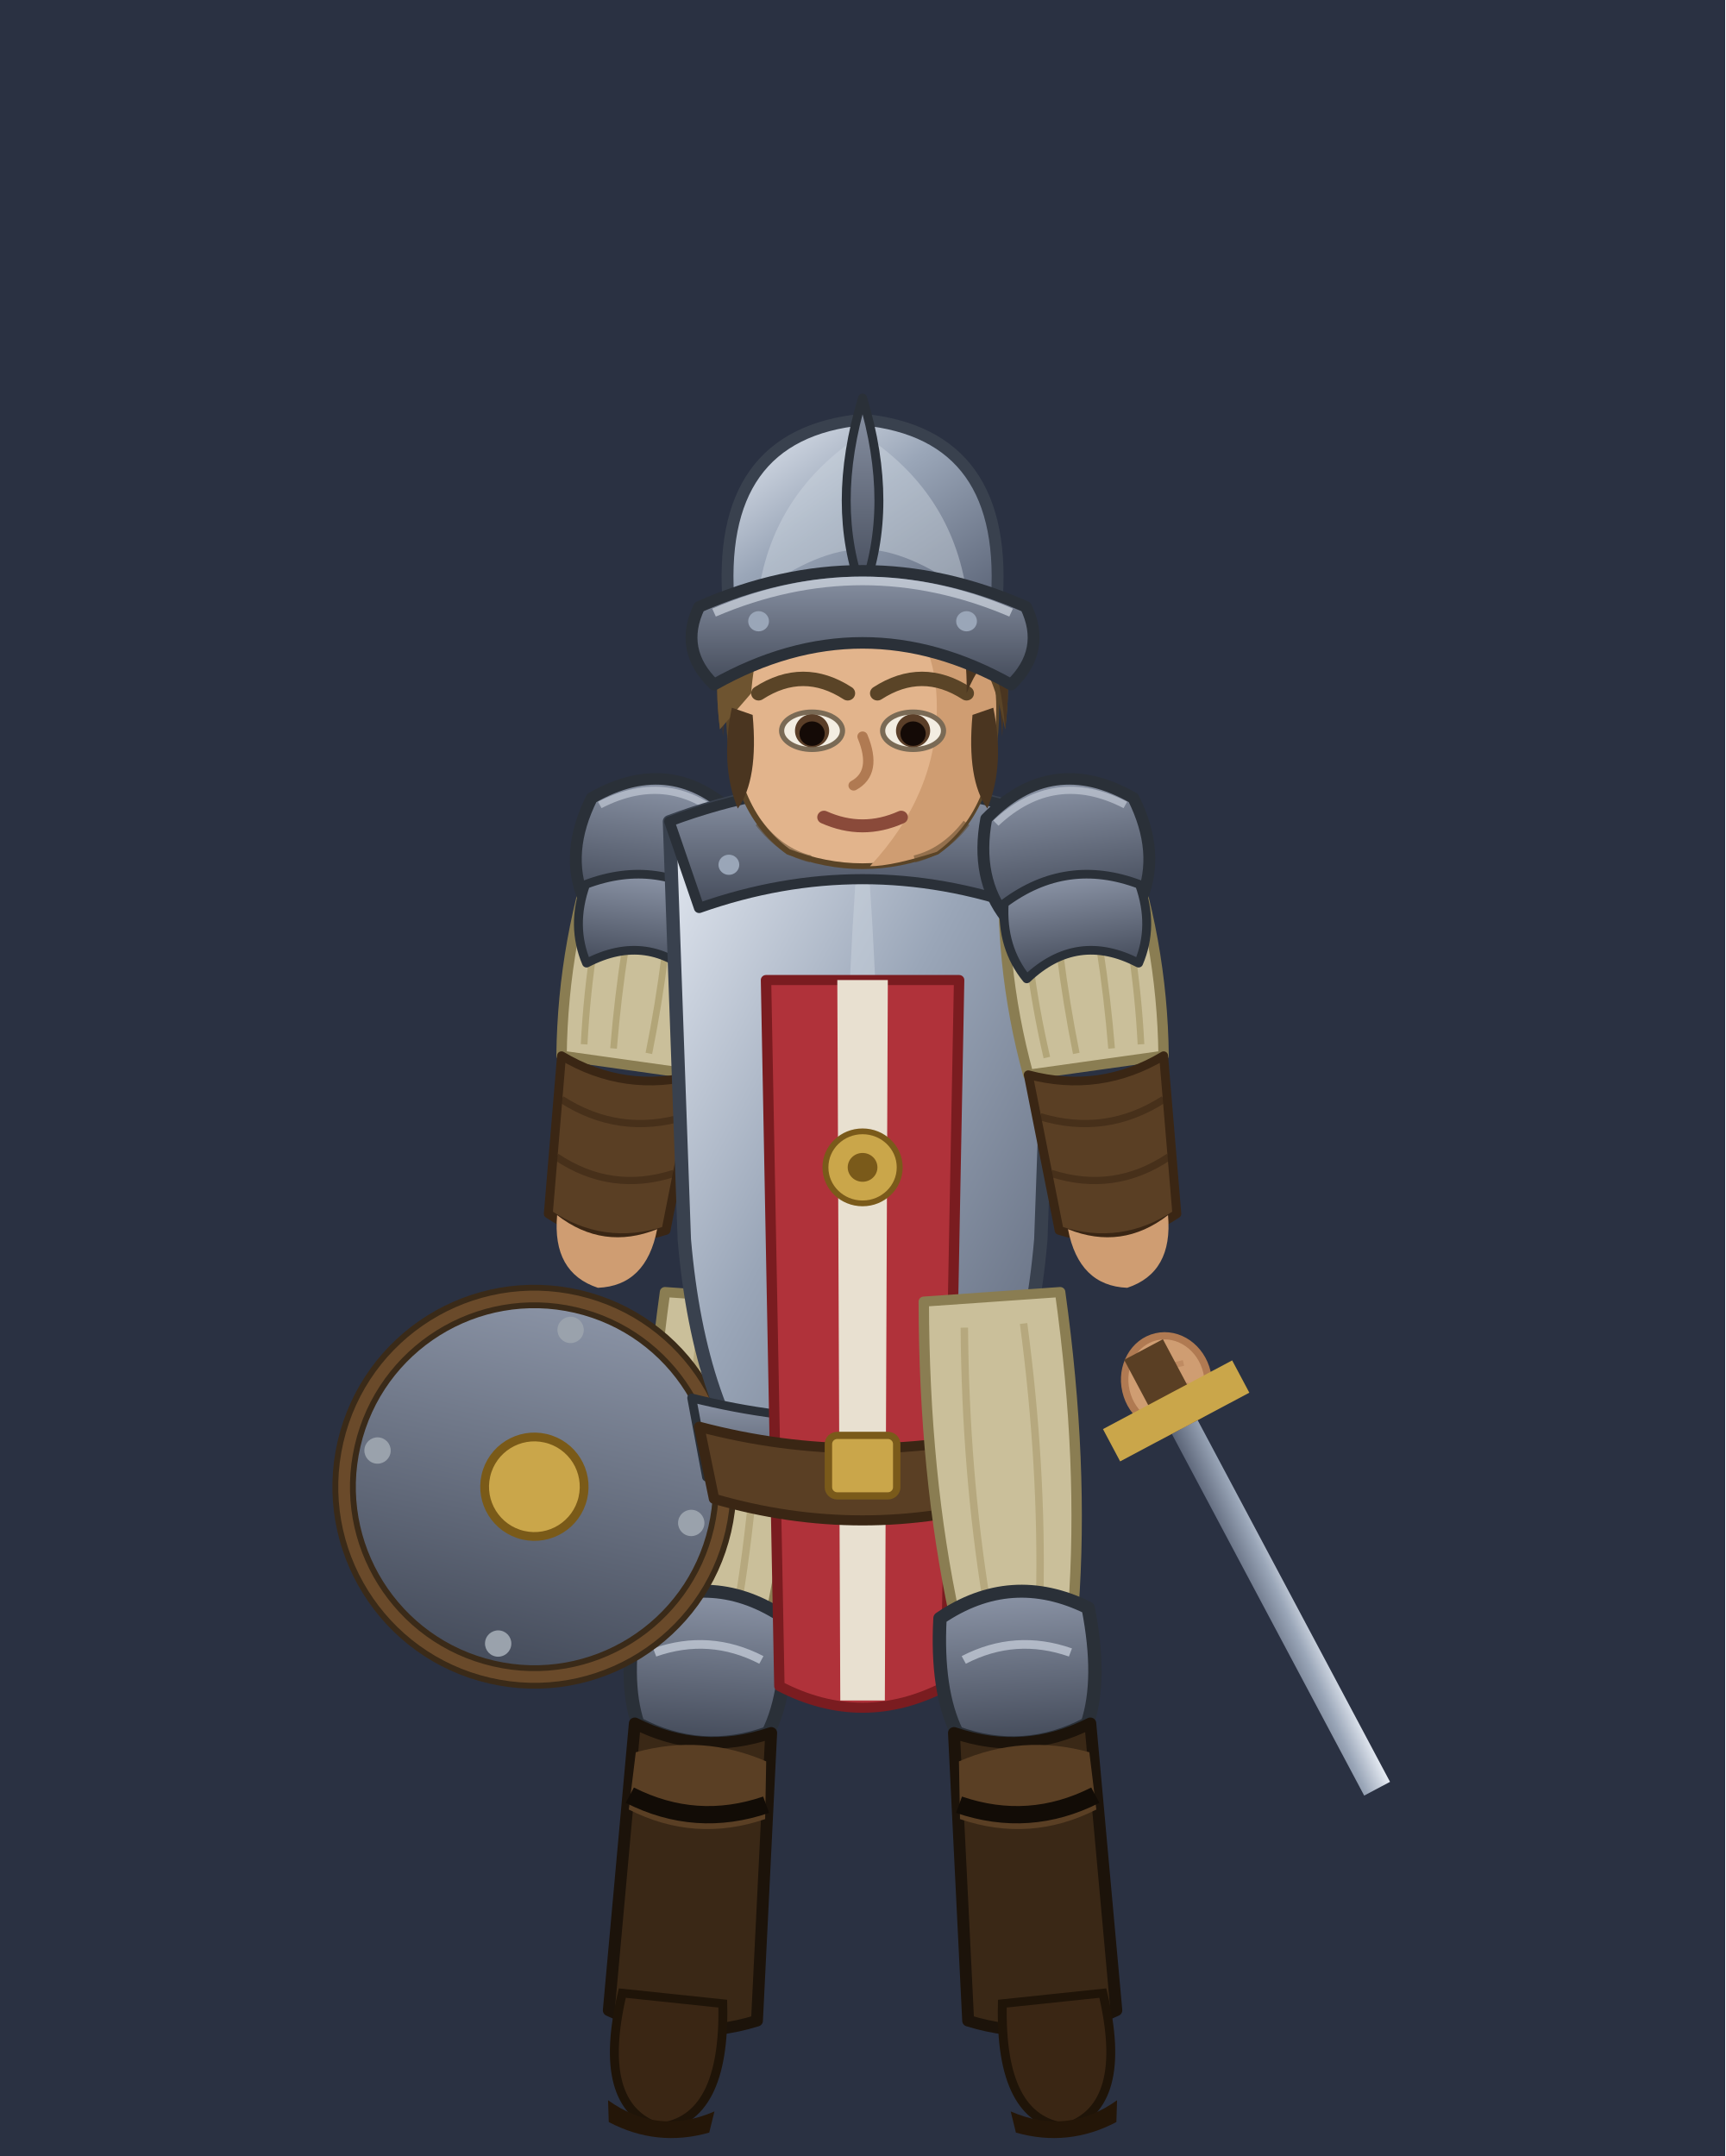
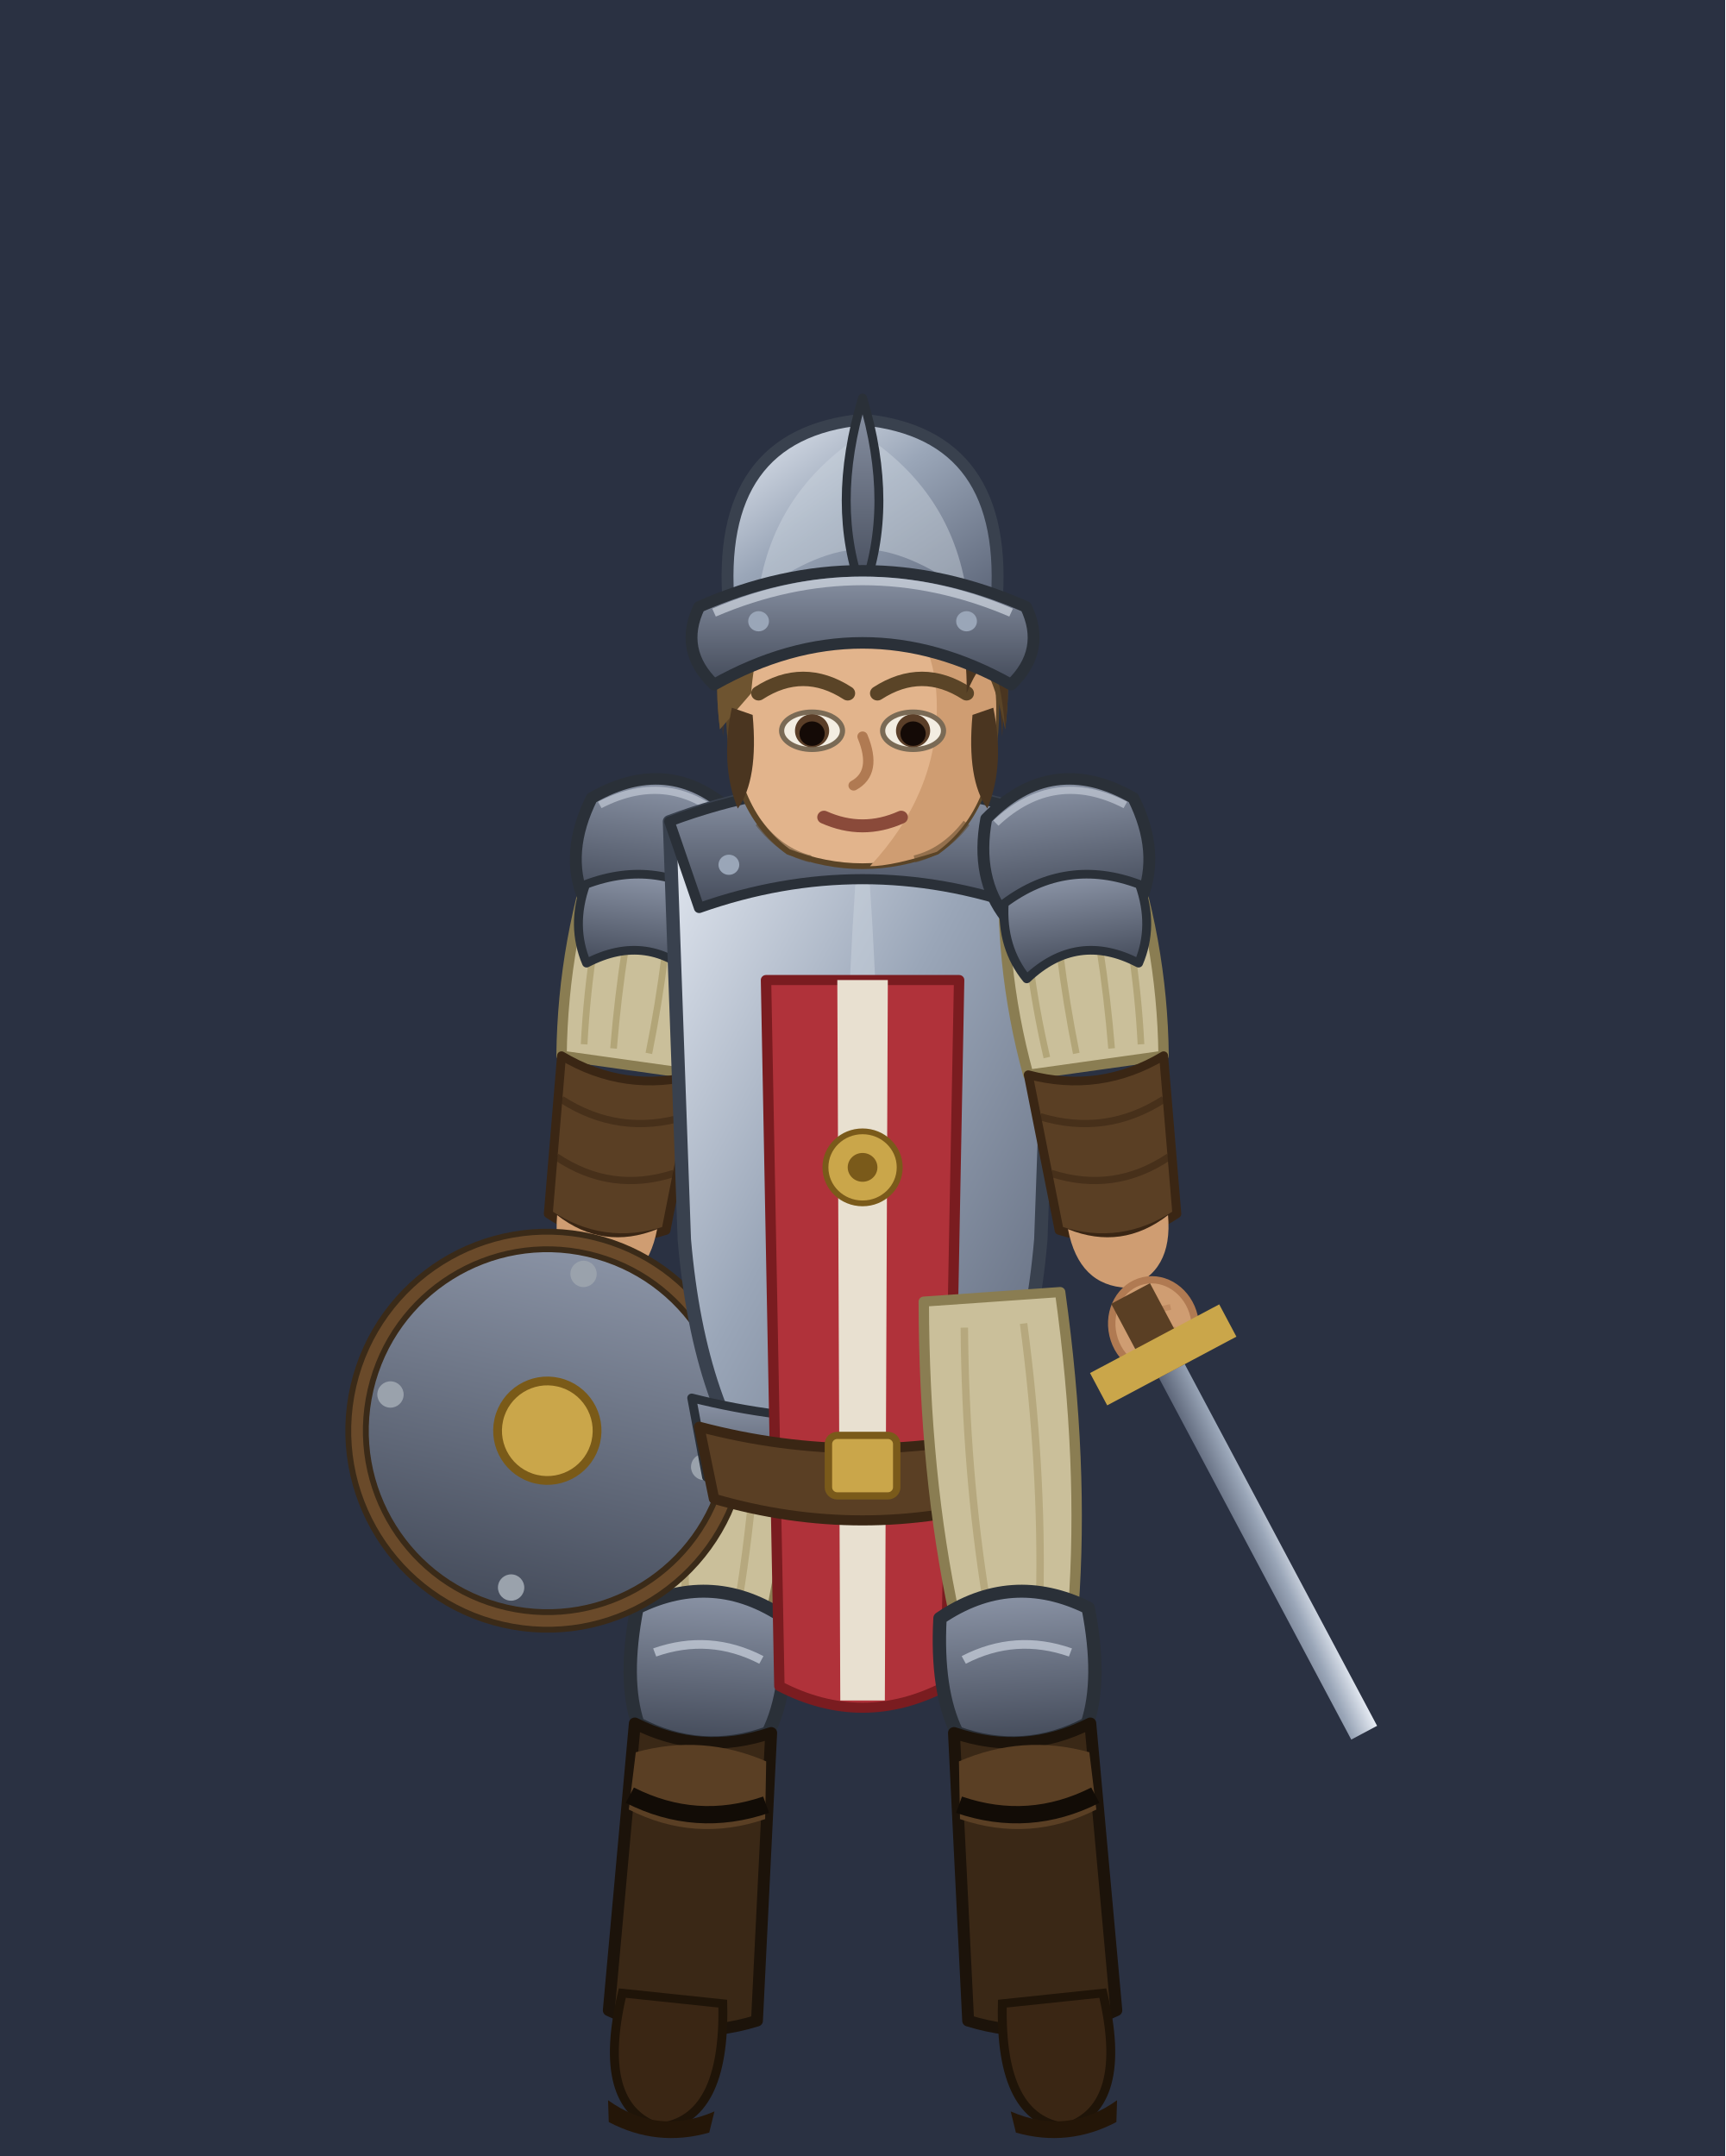
<svg xmlns="http://www.w3.org/2000/svg" viewBox="0 0 120 150" width="240" height="300">
  <defs>
    <linearGradient id="g_grass" x1="0" y1="0" x2="0" y2="1">
      <stop offset="0%" stop-color="#4d7a38" />
      <stop offset="100%" stop-color="#2f4d20" />
    </linearGradient>
    <linearGradient id="g_sol" x1="0" y1="0" x2="0" y2="1">
      <stop offset="0%" stop-color="#6b5d4f" />
      <stop offset="100%" stop-color="#52463a" />
    </linearGradient>
    <linearGradient id="g_route" x1="0" y1="0" x2="0" y2="1">
      <stop offset="0%" stop-color="#9a8358" />
      <stop offset="100%" stop-color="#7d6a45" />
    </linearGradient>
    <linearGradient id="g_plancher" x1="0" y1="0" x2="0" y2="1">
      <stop offset="0%" stop-color="#8a6638" />
      <stop offset="100%" stop-color="#6a4d28" />
    </linearGradient>
    <linearGradient id="g_porte" x1="0" y1="0" x2="0" y2="1">
      <stop offset="0%" stop-color="#7a5a3a" />
      <stop offset="100%" stop-color="#5a3f24" />
    </linearGradient>
    <linearGradient id="g_eau" x1="0" y1="0" x2="0" y2="1">
      <stop offset="0%" stop-color="#2f5a8a" />
      <stop offset="100%" stop-color="#234a74" />
    </linearGradient>
    <linearGradient id="g_terre" x1="0" y1="0" x2="0" y2="1">
      <stop offset="0%" stop-color="#7a5f3c" />
      <stop offset="100%" stop-color="#57452b" />
    </linearGradient>
    <linearGradient id="g_dalle" x1="0" y1="0" x2="0" y2="1">
      <stop offset="0%" stop-color="#a7a39d" />
      <stop offset="100%" stop-color="#7c7872" />
    </linearGradient>
    <linearGradient id="g_pave" x1="0" y1="0" x2="0" y2="1">
      <stop offset="0%" stop-color="#8f8d96" />
      <stop offset="100%" stop-color="#63616b" />
+     </linearGradient>
+     <linearGradient id="g_sable" x1="0" y1="0" x2="0" y2="1">
+       <stop offset="0%" stop-color="#cdb37a" />
+       <stop offset="100%" stop-color="#a88a4e" />
+     </linearGradient>
+     <linearGradient id="g_ossuaire" x1="0" y1="0" x2="0" y2="1">
+       <stop offset="0%" stop-color="#c4b896" />
+       <stop offset="100%" stop-color="#9a8c66" />
+     </linearGradient>
+     <linearGradient id="g_roche" x1="0" y1="0" x2="0" y2="1">
+       <stop offset="0%" stop-color="#6e6a62" />
+       <stop offset="100%" stop-color="#4a463e" />
+     </linearGradient>
+     <linearGradient id="g_pierre" x1="0" y1="0" x2="0" y2="1">
+       <stop offset="0%" stop-color="#5c606a" />
+       <stop offset="100%" stop-color="#3c4049" />
+     </linearGradient>
+     <linearGradient id="g_marbre" x1="0" y1="0" x2="0" y2="1">
+       <stop offset="0%" stop-color="#cbc6bd" />
+       <stop offset="100%" stop-color="#a49e92" />
+     </linearGradient>
+     <linearGradient id="g_cendre" x1="0" y1="0" x2="0" y2="1">
+       <stop offset="0%" stop-color="#4a3c34" />
+       <stop offset="100%" stop-color="#241c18" />
+     </linearGradient>
+     <linearGradient id="g_tourbe" x1="0" y1="0" x2="0" y2="1">
+       <stop offset="0%" stop-color="#5b4a2c" />
+       <stop offset="100%" stop-color="#332916" />
+     </linearGradient>
+     <linearGradient id="g_sang" x1="0" y1="0" x2="0" y2="1">
+       <stop offset="0%" stop-color="#6e1f1f" />
+       <stop offset="100%" stop-color="#3a1010" />
+     </linearGradient>
+     <linearGradient id="g_lave" x1="0" y1="0" x2="0" y2="1">
+       <stop offset="0%" stop-color="#ff7a1a" />
+       <stop offset="45%" stop-color="#c4300a" />
+       <stop offset="100%" stop-color="#4a0e04" />
+     </linearGradient>
+     <linearGradient id="g_boue" x1="0" y1="0" x2="0" y2="1">
+       <stop offset="0%" stop-color="#5a4a32" />
+       <stop offset="100%" stop-color="#332a1a" />
    </linearGradient>
    <linearGradient id="g_steel" x1="0" y1="0" x2="1" y2="1">
      <stop offset="0%" stop-color="#e8edf5" />
      <stop offset="45%" stop-color="#9aa6b8" />
      <stop offset="100%" stop-color="#5a6376" />
    </linearGradient>
    <linearGradient id="g_steelD" x1="0" y1="0" x2="0" y2="1">
      <stop offset="0%" stop-color="#8b94a6" />
      <stop offset="100%" stop-color="#444b5a" />
    </linearGradient>
    <linearGradient id="g_cloak" x1="0" y1="0" x2="0" y2="1">
      <stop offset="0%" stop-color="#a8323a" />
      <stop offset="100%" stop-color="#5e1418" />
    </linearGradient>
    <linearGradient id="g_robe" x1="0" y1="0" x2="0" y2="1">
      <stop offset="0%" stop-color="#3a3f7a" />
      <stop offset="100%" stop-color="#171a36" />
    </linearGradient>
    <radialGradient id="g_glow" cx="50%" cy="50%" r="50%">
      <stop offset="0%" stop-color="#bdf3ff" />
      <stop offset="55%" stop-color="#4ec3e0" stop-opacity="0.7" />
      <stop offset="100%" stop-color="#4ec3e0" stop-opacity="0" />
    </radialGradient>
    <radialGradient id="g_arcane" cx="50%" cy="50%" r="50%">
      <stop offset="0%" stop-color="#e7d8ff" />
      <stop offset="55%" stop-color="#8a5cf0" stop-opacity="0.72" />
      <stop offset="100%" stop-color="#6a3cd8" stop-opacity="0" />
    </radialGradient>
    <radialGradient id="g_divine" cx="50%" cy="50%" r="50%">
      <stop offset="0%" stop-color="#fff4c2" />
      <stop offset="55%" stop-color="#f0c24a" stop-opacity="0.72" />
      <stop offset="100%" stop-color="#caa030" stop-opacity="0" />
    </radialGradient>
    <linearGradient id="g_coat" x1="0" y1="0" x2="0" y2="1">
      <stop offset="0%" stop-color="#30303a" />
      <stop offset="100%" stop-color="#141419" />
    </linearGradient>
    <linearGradient id="g_hVest" x1="0" y1="0" x2="0" y2="1">
      <stop offset="0%" stop-color="#6f7e3a" />
      <stop offset="100%" stop-color="#46521f" />
    </linearGradient>
    <linearGradient id="g_mut" x1="0" y1="0" x2="0" y2="1">
      <stop offset="0%" stop-color="#7c9152" />
      <stop offset="100%" stop-color="#39501f" />
    </linearGradient>
    <linearGradient id="g_mutD" x1="0" y1="0" x2="0" y2="1">
      <stop offset="0%" stop-color="#5d7540" />
      <stop offset="100%" stop-color="#2a3c18" />
    </linearGradient>
    <linearGradient id="g_flesh" x1="0" y1="0" x2="0" y2="1">
      <stop offset="0%" stop-color="#e8b88e" />
      <stop offset="100%" stop-color="#b07a52" />
    </linearGradient>
    <linearGradient id="g_crest" x1="0" y1="0" x2="0" y2="1">
      <stop offset="0%" stop-color="#ff7a1a" />
      <stop offset="100%" stop-color="#c43f0a" />
    </linearGradient>
    <linearGradient id="g_axe" x1="0" y1="0" x2="1" y2="1">
      <stop offset="0%" stop-color="#dfe6ef" />
      <stop offset="100%" stop-color="#6a7384" />
    </linearGradient>
    <radialGradient id="g_eye" cx="50%" cy="50%" r="50%">
      <stop offset="0%" stop-color="#ffe14a" />
      <stop offset="70%" stop-color="#d88a1a" />
      <stop offset="100%" stop-color="#7a3a08" />
    </radialGradient>
    <radialGradient id="g_blood" cx="50%" cy="45%" r="55%">
      <stop offset="0%" stop-color="#7e1212" />
      <stop offset="100%" stop-color="#360707" />
    </radialGradient>
  </defs>
  <rect x="0" y="0" width="120" height="150" fill="#2a3142" />
  <g class="rig">
    <g data-bone="cuisseG" transform="matrix(0.9976 0.0698 -0.0698 0.9976 51 90.2247)">
      <g transform="scale(1.0333,1.0025)">
        <g>
          <g stroke-linejoin="round">
            <path d="M-4.6 0 Q-5.4 12 -4 22 L4 22 Q5.4 12 4.6 0Z" fill="#cabf9a" stroke="#8a7d52" stroke-width="0.7" />
            <path d="M-2 2 Q-2.6 12 -1.8 21 M2 2 Q2.6 12 1.8 21" fill="none" stroke="#a89a6a" stroke-width="0.5" opacity="0.6" />
            <path d="M-5 22 Q0 19 5 22 Q5.6 27 4.4 30 Q0 32 -4.4 30 Q-5.6 27 -5 22Z" fill="url(#g_steelD)" stroke="#2a3038" stroke-width="0.9" />
            <path d="M-3.6 25 Q0 23.4 3.6 25" fill="none" stroke="#cdd4df" stroke-width="0.6" opacity="0.7" />
            <path d="M-4.6 30 Q0 32 4.6 30 L5 50 Q0 52 -5 50Z" fill="#3a2816" stroke="#1c130a" stroke-width="0.8" />
            <path d="M-4.4 32 Q0 30.4 4.4 32 L4.6 36 Q0 38 -4.6 36Z" fill="#5a3f24" />
            <path d="M-4.6 35 Q0 37 4.6 35" fill="none" stroke="#120c06" stroke-width="1.2" />
          </g>
        </g>
      </g>
    </g>
    <g data-bone="piedG" transform="matrix(0.9945 0.1045 -0.1045 0.9945 46.6776 140.0299)">
      <g transform="scale(1.0333,1.0025)">
        <g>
          <path d="M-3.4 -1 Q-4.4 7 0 8 Q4.4 7 3.4 -1 Z" fill="#3a2614" stroke="#1f1408" stroke-width="0.6" />
          <path d="M-3.6 6.5 Q0 8.6 3.6 6.5 L3.4 8 Q0 9.4 -3.4 8 Z" fill="#241608" />
        </g>
      </g>
    </g>
    <g data-bone="epauleG" transform="matrix(0.9903 0.1392 -0.1392 0.9903 46 58.2247)">
      <g transform="scale(1.0333,1.0025)">
        <g>
          <g stroke-linejoin="round">
            <path d="M-4 0 Q-5.6 8 -4.6 16 L4.6 16 Q5.6 8 4 0 Q0 -2 -4 0Z" fill="#cabf9a" stroke="#8a7d52" stroke-width="0.7" />
            <path d="M-3 1 Q-3.8 8 -3.2 15 M-1 1 Q-1.6 8 -1.2 15 M1 1 Q1.6 8 1.2 15 M3 1 Q3.8 8 3.2 15" fill="none" stroke="#a89a6a" stroke-width="0.45" opacity="0.7" />
            <path d="M-5 -2 Q0 -6 5 -2 Q6.3 2 4.6 5 Q0 1.6 -4.6 5 Q-6.3 2 -5 -2Z" fill="url(#g_steelD)" stroke="#2a3038" stroke-width="0.8" />
            <path d="M-4.4 -1.6 Q0 -4.8 4.4 -1.6" fill="none" stroke="#cdd4df" stroke-width="0.5" opacity="0.6" />
            <path d="M-4.6 4 Q0 1.4 4.6 4 Q5.2 7 3.8 9.4 Q0 6.6 -3.8 9.4 Q-5.2 7 -4.6 4Z" fill="url(#g_steelD)" stroke="#2a3038" stroke-width="0.6" />
            <path d="M-4.6 16 Q0 18 4.6 16 L4 27 Q0 29 -4 27Z" fill="#5a3f24" stroke="#3a2614" stroke-width="0.6" />
            <path d="M-4.2 19 Q0 21 4.2 19 M-4 23 Q0 25 4 23" fill="none" stroke="#3a2614" stroke-width="0.5" opacity="0.6" />
            <path d="M-3.4 27 Q0 29 3.4 27 Q3.2 31 0 31.6 Q-3.2 31 -3.4 27Z" fill="#cf9d72" />
          </g>
        </g>
      </g>
    </g>
-     <g data-bone="mainG" transform="matrix(0.9744 0.225 -0.225 0.9744 39.4458 93.5882)">
+     <g data-bone="mainG" transform="matrix(0.9744 0.225 -0.225 0.9744 40.3456 89.6907)">
      <g transform="scale(1.0333,1.0025)">
        <g>
          <ellipse cx="0" cy="2.6" rx="2.8" ry="3.2" fill="#cf9d72" stroke="#b07a52" stroke-width="0.5" />
          <path d="M-1.4 1.6 h2.8 M-1.4 3.2 h2.8" stroke="#b07a52" stroke-width="0.4" opacity="0.5" />
        </g>
      </g>
    </g>
-     <g data-bone="bouclier" transform="matrix(0.9744 0.225 -0.225 0.9744 38.546 97.4857)">
+     <g data-bone="bouclier" transform="matrix(0.9744 0.225 -0.225 0.9744 39.4458 93.5882)">
      <g transform="scale(1.0179,1.0179)">
        <g>
          <circle cx="0" cy="6" r="13" fill="url(#g_steelD)" stroke="#3a2a18" stroke-width="1.6" />
          <circle cx="0" cy="6" r="13" fill="none" stroke="#6a4a2a" stroke-width="0.8" />
          <circle cx="0" cy="6" r="3.4" fill="#caa64a" stroke="#7a5a18" stroke-width="0.6" />
          <g fill="#9aa2ac">
            <circle cx="0" cy="-5" r="0.9" />
            <circle cx="0" cy="17" r="0.9" />
            <circle cx="-11" cy="6" r="0.9" />
            <circle cx="11" cy="6" r="0.9" />
          </g>
        </g>
      </g>
    </g>
    <g data-bone="torse" transform="matrix(1 0 0 1 60 84.2247)">
      <g transform="scale(1.0333,1.0025)">
        <g>
          <g stroke-linejoin="round">
            <path d="M-13 -27 Q0 -32 13 -27 L12 2 Q11 14 6 20 L-6 20 Q-11 14 -12 2Z" fill="url(#g_steel)" stroke="#39414e" stroke-width="0.9" />
            <path d="M0 -29 Q2.2 -4 0 20 Q-2.2 -4 0 -29Z" fill="#cfd6e0" opacity="0.45" />
            <path d="M-13 -27 Q0 -32 13 -27 L11 -21 Q0 -25 -11 -21Z" fill="url(#g_steelD)" stroke="#2a3038" stroke-width="0.7" />
            <circle cx="-9" cy="-24" r="0.7" fill="#9aa6b8" />
            <circle cx="0" cy="-26" r="0.7" fill="#9aa6b8" />
            <circle cx="9" cy="-24" r="0.7" fill="#9aa6b8" />
            <path d="M-11.5 13 Q0 16 11.5 13 L10.5 18.5 Q0 21.5 -10.5 18.5Z" fill="url(#g_steelD)" stroke="#2a3038" stroke-width="0.6" />
            <path d="M-6.5 -16 L6.5 -16 L5.6 33 Q0 36 -5.6 33Z" fill="#b0323a" stroke="#7a1c20" stroke-width="0.7" />
            <path d="M-1.7 -16 L1.7 -16 L1.5 34 L-1.5 34Z" fill="#e8e0d0" />
            <circle cx="0" cy="-3" r="2.5" fill="#caa64a" stroke="#7a5a1a" stroke-width="0.4" />
            <circle cx="0" cy="-3" r="1" fill="#7a5a1a" />
            <path d="M-11 15 Q0 18 11 15 L10 20 Q0 23 -10 20Z" fill="#5a3f24" stroke="#3a2614" stroke-width="0.7" />
            <rect x="-2.3" y="15.6" width="4.6" height="4.2" rx="0.6" fill="#caa64a" stroke="#7a5a1a" stroke-width="0.5" />
          </g>
        </g>
      </g>
    </g>
    <g data-bone="cuisseD" transform="matrix(0.9976 -0.0698 0.0698 0.9976 69 90.2247)">
      <g transform="scale(1.0333,1.0025)">
        <g transform="scale(-1,1)">
          <g stroke-linejoin="round">
            <path d="M-4.6 0 Q-5.4 12 -4 22 L4 22 Q5.4 12 4.6 0Z" fill="#cabf9a" stroke="#8a7d52" stroke-width="0.7" />
            <path d="M-2 2 Q-2.6 12 -1.8 21 M2 2 Q2.6 12 1.8 21" fill="none" stroke="#a89a6a" stroke-width="0.5" opacity="0.6" />
            <path d="M-5 22 Q0 19 5 22 Q5.6 27 4.4 30 Q0 32 -4.4 30 Q-5.6 27 -5 22Z" fill="url(#g_steelD)" stroke="#2a3038" stroke-width="0.9" />
            <path d="M-3.6 25 Q0 23.4 3.6 25" fill="none" stroke="#cdd4df" stroke-width="0.6" opacity="0.7" />
            <path d="M-4.6 30 Q0 32 4.6 30 L5 50 Q0 52 -5 50Z" fill="#3a2816" stroke="#1c130a" stroke-width="0.8" />
            <path d="M-4.4 32 Q0 30.4 4.4 32 L4.6 36 Q0 38 -4.6 36Z" fill="#5a3f24" />
            <path d="M-4.6 35 Q0 37 4.6 35" fill="none" stroke="#120c06" stroke-width="1.2" />
          </g>
        </g>
      </g>
    </g>
    <g data-bone="piedD" transform="matrix(0.9945 -0.1045 0.1045 0.9945 73.3224 140.0299)">
      <g transform="scale(1.0333,1.0025)">
        <g transform="scale(-1,1)">
          <path d="M-3.4 -1 Q-4.4 7 0 8 Q4.4 7 3.4 -1 Z" fill="#3a2614" stroke="#1f1408" stroke-width="0.6" />
          <path d="M-3.6 6.5 Q0 8.6 3.6 6.5 L3.4 8 Q0 9.4 -3.4 8 Z" fill="#241608" />
        </g>
      </g>
    </g>
    <g data-bone="tete" transform="matrix(1 0 0 1 60 44.2247)">
      <g transform="scale(1.0333,1.0025)">
        <g>
          <g stroke="#5a4427" stroke-width="0.4">
            <path d="M-9 5 Q-9 -2 0 -2 Q9 -2 9 5 Q9 12 5 15 Q0 17 -5 15 Q-9 12 -9 5Z" fill="#e2b48c" />
            <path d="M2 -2 Q9 -2 9 5 Q9 12 5 15 Q2 16 0.5 16 Q5 11 5 5 Q5 0 2 -2Z" fill="#cf9d72" stroke="none" />
          </g>
          <path d="M-7 4 Q-4 2 -1 4" stroke="#5a4427" stroke-width="1" fill="none" stroke-linecap="round" />
          <path d="M1 4 Q4 2 7 4" stroke="#5a4427" stroke-width="1" fill="none" stroke-linecap="round" />
-           <ellipse cx="-3.4" cy="6.6" rx="2.05" ry="1.3" fill="#f3ede1" />
-           <ellipse cx="-3.4" cy="6.6" rx="2.05" ry="1.3" fill="none" stroke="#7a6a55" stroke-width="0.35" />
-           <circle cx="-3.4" cy="6.6" r="1.15" fill="#5a3e28" />
-           <circle cx="-3.4" cy="6.8" r="0.85" fill="#140a06" />
-           <ellipse cx="3.4" cy="6.6" rx="2.05" ry="1.3" fill="#f3ede1" />
-           <ellipse cx="3.4" cy="6.6" rx="2.05" ry="1.3" fill="none" stroke="#7a6a55" stroke-width="0.35" />
-           <circle cx="3.4" cy="6.6" r="1.15" fill="#5a3e28" />
-           <circle cx="3.4" cy="6.8" r="0.85" fill="#140a06" />
+           <g data-eye="G" data-ec="-3.4 6.6">
+             <ellipse cx="-3.4" cy="6.6" rx="2.05" ry="1.3" fill="#f3ede1" />
+             <ellipse cx="-3.4" cy="6.6" rx="2.05" ry="1.3" fill="none" stroke="#7a6a55" stroke-width="0.35" />
+             <circle cx="-3.4" cy="6.6" r="1.15" fill="#5a3e28" />
+             <circle cx="-3.4" cy="6.8" r="0.85" fill="#140a06" />
+           </g>
+           <g data-eye="D" data-ec="3.4 6.6">
+             <ellipse cx="3.4" cy="6.6" rx="2.05" ry="1.3" fill="#f3ede1" />
+             <ellipse cx="3.4" cy="6.6" rx="2.05" ry="1.3" fill="none" stroke="#7a6a55" stroke-width="0.35" />
+             <circle cx="3.4" cy="6.6" r="1.15" fill="#5a3e28" />
+             <circle cx="3.4" cy="6.8" r="0.85" fill="#140a06" />
+           </g>
          <path d="M0 7 Q1 9.5 -0.6 10.4" stroke="#b07a52" stroke-width="0.7" fill="none" stroke-linecap="round" />
          <path d="M-2.6 12.6 Q0 13.8 2.6 12.6" stroke="#8a4a3a" stroke-width="0.9" fill="none" stroke-linecap="round" />
        </g>
        <g>
          <path d="M-9.4 7 Q-10.4 -9 0 -9.6 Q10.4 -9 9.4 7 Q9 -1 6 -2.4 Q0 -4 -6 -2.4 Q-9 -1 -9.4 7Z" fill="#4a3520" />
          <path d="M-9.6 6.5 Q-11 -5 -2 -7.6 Q0 -8.2 2 -7.6 Q11 -5 9.6 6.5 Q8.5 1 6 -0.5 Q7.5 -3 4 -4.6 Q5 -1.5 2.5 -2.6 Q2 -5 -1 -5.2 Q-3 -3.5 -4.5 -3.2 Q-3.5 -1.8 -6 -1 Q-8 0.4 -9.6 6.5Z" fill="#5a4427" />
          <path d="M-9.6 6.5 Q-11 -5 -2 -7.6 Q-7 -3 -7.5 4 Z" fill="#6e5430" />
          <path d="M2 -7.6 Q11 -5 9.6 6.5 Q9 -1 7 4 Q7.2 -3 2 -7.6Z" fill="#4a3520" />
          <path d="M-8.8 5 Q-9.6 9 -8.4 12 Q-7 10 -7.4 5.5Z" fill="#4a3520" />
          <path d="M8.8 5 Q9.6 9 8.4 12 Q7 10 7.4 5.5Z" fill="#4a3520" />
          <path d="M-7 13 Q-5.5 15 -3.5 15.5 M7 13 Q5.5 15 3.5 15.5" stroke="#5a4427" stroke-width="0.5" fill="none" opacity="0.5" />
        </g>
        <g>
          <g stroke-linejoin="round">
            <path d="M-9 -2 Q-10 -14 0 -15 Q10 -14 9 -2 Q0 -6 -9 -2Z" fill="url(#g_steel)" stroke="#39414e" stroke-width="0.8" />
            <path d="M0 -14 Q-6 -10 -7 -3 Q-3 -6 0 -6 Q3 -6 7 -3 Q6 -10 0 -14Z" fill="#cfd6e0" opacity="0.45" />
            <path d="M0 -16.5 Q-2.2 -9 0 -3 Q2.2 -9 0 -16.5Z" fill="url(#g_steelD)" stroke="#2a3038" stroke-width="0.6" />
            <path d="M-11 -2 Q0 -7 11 -2 Q12.4 1 10 3.4 Q0 -2.4 -10 3.4 Q-12.4 1 -11 -2Z" fill="url(#g_steelD)" stroke="#2a3038" stroke-width="0.8" />
            <path d="M-10 -1.6 Q0 -6 10 -1.6" fill="none" stroke="#dfe6ef" stroke-width="0.6" opacity="0.6" />
            <circle cx="-7" cy="-1" r="0.7" fill="#9aa6b8" />
            <circle cx="7" cy="-1" r="0.7" fill="#9aa6b8" />
          </g>
        </g>
      </g>
    </g>
    <g data-bone="epauleD" transform="matrix(0.9903 -0.1392 0.1392 0.9903 74 58.2247)">
      <g transform="scale(1.0333,1.0025)">
        <g transform="scale(-1,1)">
          <g stroke-linejoin="round">
            <path d="M-4 0 Q-5.6 8 -4.6 16 L4.6 16 Q5.6 8 4 0 Q0 -2 -4 0Z" fill="#cabf9a" stroke="#8a7d52" stroke-width="0.7" />
            <path d="M-3 1 Q-3.8 8 -3.2 15 M-1 1 Q-1.6 8 -1.2 15 M1 1 Q1.6 8 1.2 15 M3 1 Q3.8 8 3.2 15" fill="none" stroke="#a89a6a" stroke-width="0.45" opacity="0.7" />
            <path d="M-5 -2 Q0 -6 5 -2 Q6.3 2 4.6 5 Q0 1.6 -4.6 5 Q-6.3 2 -5 -2Z" fill="url(#g_steelD)" stroke="#2a3038" stroke-width="0.8" />
            <path d="M-4.4 -1.6 Q0 -4.8 4.4 -1.6" fill="none" stroke="#cdd4df" stroke-width="0.5" opacity="0.6" />
            <path d="M-4.6 4 Q0 1.4 4.6 4 Q5.2 7 3.8 9.4 Q0 6.6 -3.8 9.4 Q-5.2 7 -4.6 4Z" fill="url(#g_steelD)" stroke="#2a3038" stroke-width="0.6" />
            <path d="M-4.6 16 Q0 18 4.6 16 L4 27 Q0 29 -4 27Z" fill="#5a3f24" stroke="#3a2614" stroke-width="0.6" />
            <path d="M-4.2 19 Q0 21 4.2 19 M-4 23 Q0 25 4 23" fill="none" stroke="#3a2614" stroke-width="0.5" opacity="0.6" />
            <path d="M-3.4 27 Q0 29 3.4 27 Q3.2 31 0 31.6 Q-3.2 31 -3.4 27Z" fill="#cf9d72" />
          </g>
        </g>
      </g>
    </g>
-     <g data-bone="mainD" transform="matrix(0.9744 -0.225 0.225 0.9744 80.5542 93.5882)">
+     <g data-bone="mainD" transform="matrix(0.9744 -0.225 0.225 0.9744 79.6544 89.6907)">
      <g transform="scale(1.0333,1.0025)">
        <g transform="scale(-1,1)">
          <ellipse cx="0" cy="2.6" rx="2.8" ry="3.2" fill="#cf9d72" stroke="#b07a52" stroke-width="0.5" />
          <path d="M-1.4 1.6 h2.8 M-1.4 3.2 h2.8" stroke="#b07a52" stroke-width="0.4" opacity="0.5" />
        </g>
      </g>
    </g>
-     <g data-bone="arme" transform="matrix(-0.8829 0.4695 -0.4695 -0.8829 81.454 97.4857)">
+     <g data-bone="arme" transform="matrix(-0.8829 0.4695 -0.4695 -0.8829 80.5542 93.5882)">
      <g transform="scale(1.0179,1.0179)">
        <g>
          <rect x="-1.5" y="-2" width="3" height="6" fill="#5a3f24" />
          <rect x="-1" y="-30" width="2" height="28" fill="url(#g_steel)" />
          <rect x="-5" y="-2" width="10" height="2.5" fill="#caa64a" />
        </g>
      </g>
    </g>
  </g>
</svg>
